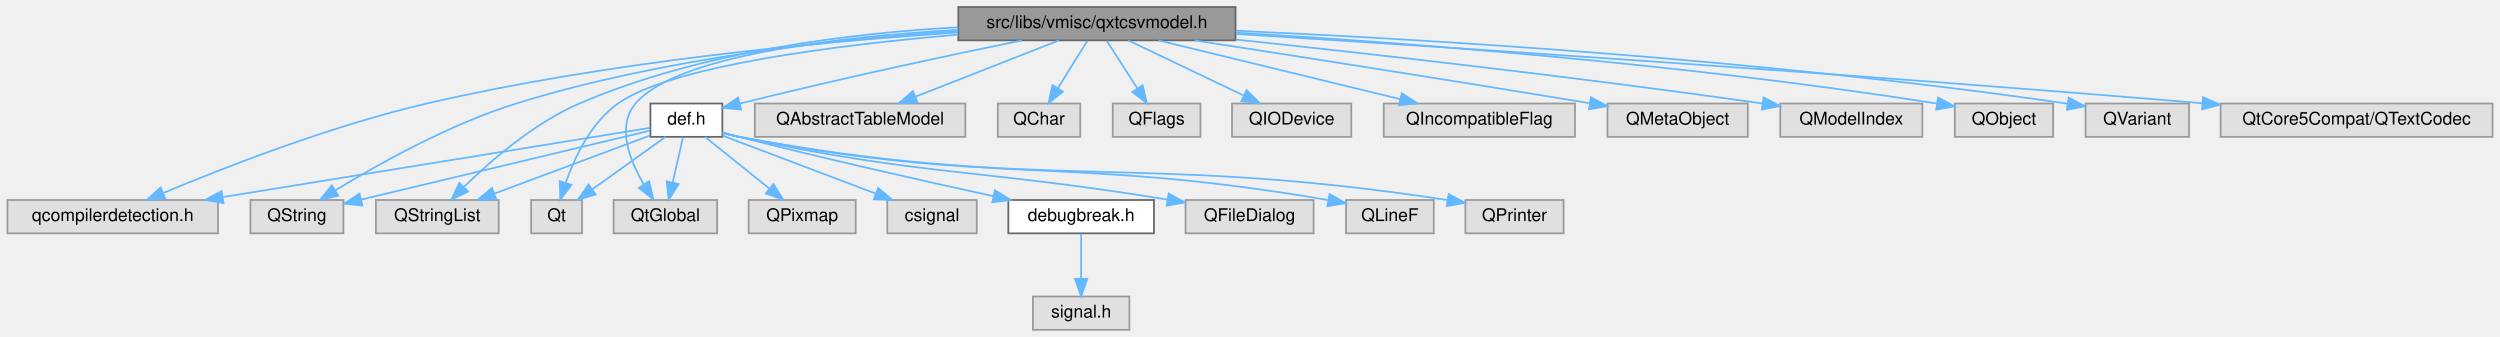
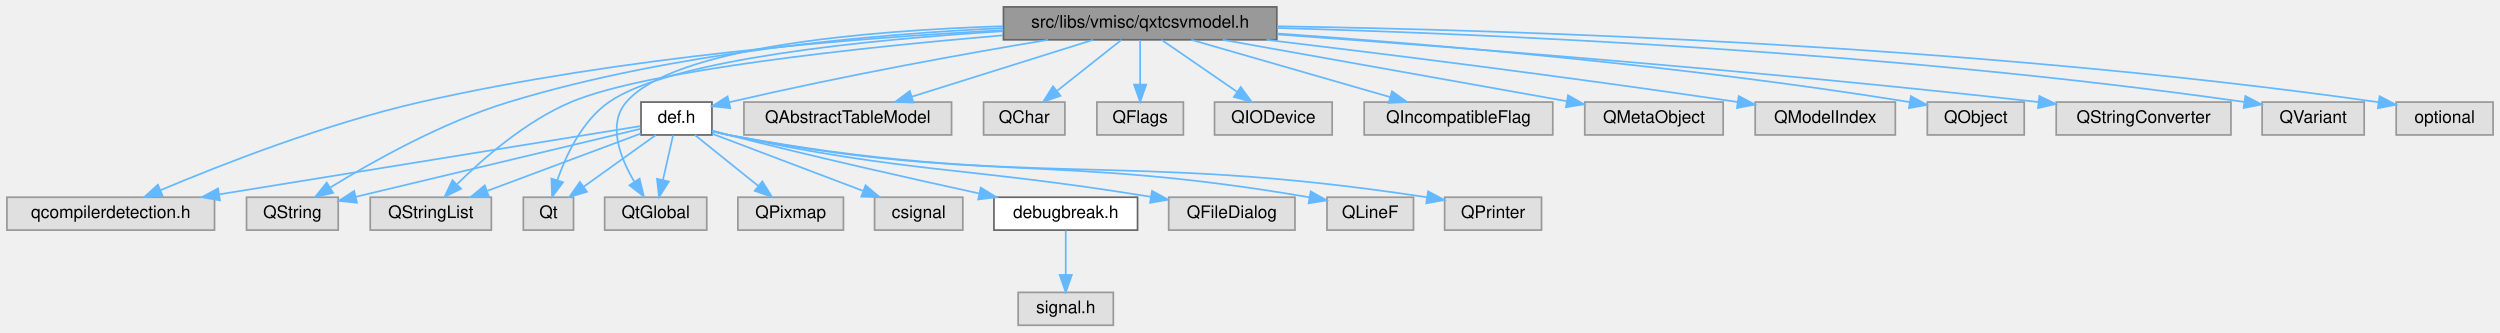
- <svg xmlns="http://www.w3.org/2000/svg" xmlns:xlink="http://www.w3.org/1999/xlink" width="1425pt" height="192pt" viewBox="0.00 0.00 1424.50 192.00">
+ <svg xmlns="http://www.w3.org/2000/svg" xmlns:xlink="http://www.w3.org/1999/xlink" width="1445pt" height="192pt" viewBox="0.00 0.00 1445.00 192.00">
  <g id="graph0" class="graph" transform="scale(1 1) rotate(0) translate(4 188)">
    <g id="node1" class="node">
      <g id="a_node1">
        <a xlink:title=" ">
-           <polygon fill="#999999" stroke="#666666" points="700,-184 542,-184 542,-165 700,-165 700,-184" />
-           <text text-anchor="middle" x="621" y="-172" font-family="Helvetica,sans-Serif" font-size="10.00">src/libs/vmisc/qxtcsvmodel.h</text>
+           <polygon fill="#999999" stroke="#666666" points="734,-184 576,-184 576,-165 734,-165 734,-184" />
+           <text text-anchor="middle" x="655" y="-172" font-family="Helvetica,sans-Serif" font-size="10.00">src/libs/vmisc/qxtcsvmodel.h</text>
        </a>
      </g>
    </g>
    <g id="node2" class="node">
      <g id="a_node2">
        <a xlink:title=" ">
          <polygon fill="#e0e0e0" stroke="#999999" points="120,-74 0,-74 0,-55 120,-55 120,-74" />
          <text text-anchor="middle" x="60" y="-62" font-family="Helvetica,sans-Serif" font-size="10.00">qcompilerdetection.h</text>
        </a>
      </g>
    </g>
    <g id="edge1" class="edge">
-       <path fill="none" stroke="#63b8ff" d="M541.83,-169.48C463.95,-164.31 342.08,-152.96 239,-129 184.63,-116.36 123.89,-92.67 88.98,-78.07" />
-       <polygon fill="#63b8ff" stroke="#63b8ff" points="90.01,-74.7 79.43,-74.03 87.28,-81.15 90.01,-74.7" />
+       <path fill="none" stroke="#63b8ff" d="M575.89,-170.55C491.53,-166.13 354.44,-155.27 239,-129 184.57,-116.61 123.85,-92.84 88.96,-78.16" />
+       <polygon fill="#63b8ff" stroke="#63b8ff" points="89.99,-74.79 79.42,-74.09 87.25,-81.23 89.99,-74.79" />
    </g>
    <g id="node3" class="node">
      <g id="a_node3">
        <a xlink:title=" ">
          <polygon fill="#e0e0e0" stroke="#999999" points="546,-129 426,-129 426,-110 546,-110 546,-129" />
          <text text-anchor="middle" x="486" y="-117" font-family="Helvetica,sans-Serif" font-size="10.00">QAbstractTableModel</text>
        </a>
      </g>
    </g>
    <g id="edge2" class="edge">
-       <path fill="none" stroke="#63b8ff" d="M599.31,-164.98C577.2,-156.3 542.68,-142.75 517.55,-132.88" />
-       <polygon fill="#63b8ff" stroke="#63b8ff" points="518.67,-129.57 508.08,-129.17 516.11,-136.08 518.67,-129.57" />
+       <path fill="none" stroke="#63b8ff" d="M627.85,-164.98C599.47,-156.09 554.77,-142.07 523.14,-132.15" />
+       <polygon fill="#63b8ff" stroke="#63b8ff" points="523.95,-128.73 513.37,-129.08 521.86,-135.41 523.95,-128.73" />
    </g>
    <g id="node4" class="node">
      <g id="a_node4">
        <a xlink:title=" ">
          <polygon fill="#e0e0e0" stroke="#999999" points="611.5,-129 564.5,-129 564.5,-110 611.5,-110 611.5,-129" />
          <text text-anchor="middle" x="588" y="-117" font-family="Helvetica,sans-Serif" font-size="10.00">QChar</text>
        </a>
      </g>
    </g>
    <g id="edge3" class="edge">
-       <path fill="none" stroke="#63b8ff" d="M615.55,-164.75C610.99,-157.42 604.33,-146.73 598.71,-137.7" />
-       <polygon fill="#63b8ff" stroke="#63b8ff" points="601.6,-135.73 593.35,-129.09 595.66,-139.43 601.6,-135.73" />
+       <path fill="none" stroke="#63b8ff" d="M644.24,-164.98C634.23,-157.07 619.11,-145.11 607.07,-135.58" />
+       <polygon fill="#63b8ff" stroke="#63b8ff" points="608.97,-132.63 598.96,-129.17 604.63,-138.12 608.97,-132.63" />
    </g>
    <g id="node5" class="node">
      <g id="a_node5">
        <a xlink:title=" ">
          <polygon fill="#e0e0e0" stroke="#999999" points="680,-129 630,-129 630,-110 680,-110 680,-129" />
          <text text-anchor="middle" x="655" y="-117" font-family="Helvetica,sans-Serif" font-size="10.00">QFlags</text>
        </a>
      </g>
    </g>
    <g id="edge4" class="edge">
-       <path fill="none" stroke="#63b8ff" d="M626.61,-164.75C631.32,-157.42 638.17,-146.73 643.97,-137.7" />
-       <polygon fill="#63b8ff" stroke="#63b8ff" points="647.04,-139.4 649.49,-129.09 641.14,-135.62 647.04,-139.4" />
+       <path fill="none" stroke="#63b8ff" d="M655,-164.75C655,-157.8 655,-147.85 655,-139.13" />
+       <polygon fill="#63b8ff" stroke="#63b8ff" points="658.5,-139.09 655,-129.09 651.5,-139.09 658.5,-139.09" />
    </g>
    <g id="node6" class="node">
      <g id="a_node6">
        <a xlink:title=" ">
          <polygon fill="#e0e0e0" stroke="#999999" points="766,-129 698,-129 698,-110 766,-110 766,-129" />
          <text text-anchor="middle" x="732" y="-117" font-family="Helvetica,sans-Serif" font-size="10.00">QIODevice</text>
        </a>
      </g>
    </g>
    <g id="edge5" class="edge">
-       <path fill="none" stroke="#63b8ff" d="M638.83,-164.98C656.61,-156.5 684.15,-143.35 704.68,-133.54" />
-       <polygon fill="#63b8ff" stroke="#63b8ff" points="706.33,-136.64 713.84,-129.17 703.31,-130.32 706.33,-136.64" />
+       <path fill="none" stroke="#63b8ff" d="M667.37,-164.98C679.09,-156.92 696.92,-144.65 710.89,-135.03" />
+       <polygon fill="#63b8ff" stroke="#63b8ff" points="713.15,-137.72 719.4,-129.17 709.18,-131.96 713.15,-137.72" />
    </g>
    <g id="node7" class="node">
      <g id="a_node7">
        <a xlink:title=" ">
          <polygon fill="#e0e0e0" stroke="#999999" points="893.5,-129 784.5,-129 784.5,-110 893.5,-110 893.5,-129" />
          <text text-anchor="middle" x="839" y="-117" font-family="Helvetica,sans-Serif" font-size="10.00">QIncompatibleFlag</text>
        </a>
      </g>
    </g>
    <g id="edge6" class="edge">
-       <path fill="none" stroke="#63b8ff" d="M656.03,-164.98C693.5,-155.87 753.05,-141.4 793.98,-131.45" />
-       <polygon fill="#63b8ff" stroke="#63b8ff" points="794.81,-134.85 803.7,-129.08 793.16,-128.04 794.81,-134.85" />
+       <path fill="none" stroke="#63b8ff" d="M684.56,-164.98C715.72,-156.01 764.97,-141.82 799.46,-131.89" />
+       <polygon fill="#63b8ff" stroke="#63b8ff" points="800.57,-135.21 809.21,-129.08 798.63,-128.49 800.57,-135.21" />
    </g>
    <g id="node8" class="node">
      <g id="a_node8">
        <a xlink:title=" ">
          <polygon fill="#e0e0e0" stroke="#999999" points="992,-129 912,-129 912,-110 992,-110 992,-129" />
          <text text-anchor="middle" x="952" y="-117" font-family="Helvetica,sans-Serif" font-size="10.00">QMetaObject</text>
        </a>
      </g>
    </g>
    <g id="edge7" class="edge">
-       <path fill="none" stroke="#63b8ff" d="M676.69,-164.97C731.43,-156.52 817.64,-143.07 901.9,-129.16" />
-       <polygon fill="#63b8ff" stroke="#63b8ff" points="902.6,-132.59 911.9,-127.51 901.46,-125.69 902.6,-132.59" />
+       <path fill="none" stroke="#63b8ff" d="M702.72,-164.98C757.21,-155.26 845.98,-139.42 901.58,-129.5" />
+       <polygon fill="#63b8ff" stroke="#63b8ff" points="902.33,-132.92 911.56,-127.72 901.1,-126.03 902.33,-132.92" />
    </g>
    <g id="node9" class="node">
      <g id="a_node9">
        <a xlink:title=" ">
          <polygon fill="#e0e0e0" stroke="#999999" points="1091.5,-129 1010.5,-129 1010.5,-110 1091.5,-110 1091.5,-129" />
          <text text-anchor="middle" x="1051" y="-117" font-family="Helvetica,sans-Serif" font-size="10.00">QModelIndex</text>
        </a>
      </g>
    </g>
    <g id="edge8" class="edge">
-       <path fill="none" stroke="#63b8ff" d="M700.12,-165.44C774.84,-157.56 890.27,-144.66 1000.41,-129.01" />
-       <polygon fill="#63b8ff" stroke="#63b8ff" points="1000.97,-132.47 1010.37,-127.59 999.97,-125.54 1000.97,-132.47" />
+       <path fill="none" stroke="#63b8ff" d="M728.02,-164.98C795.87,-156.86 899.98,-143.9 1000.35,-129.04" />
+       <polygon fill="#63b8ff" stroke="#63b8ff" points="1000.99,-132.48 1010.36,-127.55 999.96,-125.56 1000.99,-132.48" />
    </g>
    <g id="node10" class="node">
      <g id="a_node10">
        <a xlink:title=" ">
          <polygon fill="#e0e0e0" stroke="#999999" points="1166,-129 1110,-129 1110,-110 1166,-110 1166,-129" />
          <text text-anchor="middle" x="1138" y="-117" font-family="Helvetica,sans-Serif" font-size="10.00">QObject</text>
        </a>
      </g>
    </g>
    <g id="edge9" class="edge">
-       <path fill="none" stroke="#63b8ff" d="M700.4,-169.39C793.78,-163.83 953.56,-152.02 1099.74,-128.99" />
-       <polygon fill="#63b8ff" stroke="#63b8ff" points="1100.47,-132.42 1109.79,-127.39 1099.37,-125.51 1100.47,-132.42" />
+       <path fill="none" stroke="#63b8ff" d="M734.35,-168.62C821.66,-162.57 966.26,-150.52 1099.79,-129" />
+       <polygon fill="#63b8ff" stroke="#63b8ff" points="1100.49,-132.43 1109.79,-127.37 1099.36,-125.52 1100.49,-132.43" />
    </g>
    <g id="node11" class="node">
      <g id="a_node11">
        <a xlink:title=" ">
          <polygon fill="#e0e0e0" stroke="#999999" points="191.5,-74 138.5,-74 138.5,-55 191.5,-55 191.5,-74" />
          <text text-anchor="middle" x="165" y="-62" font-family="Helvetica,sans-Serif" font-size="10.00">QString</text>
        </a>
      </g>
    </g>
    <g id="edge10" class="edge">
-       <path fill="none" stroke="#63b8ff" d="M541.82,-170.32C473.73,-165.83 373.6,-155.03 290,-129 251.84,-117.12 211.2,-94.35 186.97,-79.56" />
-       <polygon fill="#63b8ff" stroke="#63b8ff" points="188.57,-76.43 178.23,-74.13 184.88,-82.38 188.57,-76.43" />
+       <path fill="none" stroke="#63b8ff" d="M575.76,-171.75C500.7,-168.26 385.57,-158.11 290,-129 251.77,-117.35 211.15,-94.52 186.94,-79.65" />
+       <polygon fill="#63b8ff" stroke="#63b8ff" points="188.55,-76.52 178.21,-74.19 184.84,-82.46 188.55,-76.52" />
    </g>
    <g id="node12" class="node">
      <g id="a_node12">
        <a xlink:title=" ">
          <polygon fill="#e0e0e0" stroke="#999999" points="280,-74 210,-74 210,-55 280,-55 280,-74" />
          <text text-anchor="middle" x="245" y="-62" font-family="Helvetica,sans-Serif" font-size="10.00">QStringList</text>
        </a>
      </g>
    </g>
    <g id="edge11" class="edge">
-       <path fill="none" stroke="#63b8ff" d="M541.92,-172.45C480.74,-169.11 395.08,-158.8 326,-129 300.25,-117.89 275.63,-96.54 260.43,-81.68" />
-       <polygon fill="#63b8ff" stroke="#63b8ff" points="262.54,-78.83 253.01,-74.19 257.57,-83.76 262.54,-78.83" />
+       <path fill="none" stroke="#63b8ff" d="M575.69,-167.58C493.06,-160.56 369.67,-147.45 326,-129 300.17,-118.09 275.57,-96.69 260.4,-81.76" />
+       <polygon fill="#63b8ff" stroke="#63b8ff" points="262.5,-78.91 252.99,-74.25 257.51,-83.83 262.5,-78.91" />
    </g>
    <g id="node13" class="node">
      <g id="a_node13">
        <a xlink:title=" ">
-           <polygon fill="#e0e0e0" stroke="#999999" points="1243.5,-129 1184.5,-129 1184.5,-110 1243.5,-110 1243.5,-129" />
-           <text text-anchor="middle" x="1214" y="-117" font-family="Helvetica,sans-Serif" font-size="10.00">QVariant</text>
+           <polygon fill="#e0e0e0" stroke="#999999" points="1285.5,-129 1184.5,-129 1184.5,-110 1285.5,-110 1285.5,-129" />
+           <text text-anchor="middle" x="1235" y="-117" font-family="Helvetica,sans-Serif" font-size="10.00">QStringConverter</text>
        </a>
      </g>
    </g>
    <g id="edge12" class="edge">
-       <path fill="none" stroke="#63b8ff" d="M700.28,-170.48C806.11,-165.71 999.48,-154.38 1174.12,-128.91" />
-       <polygon fill="#63b8ff" stroke="#63b8ff" points="1174.88,-132.34 1184.27,-127.41 1173.86,-125.41 1174.88,-132.34" />
+       <path fill="none" stroke="#63b8ff" d="M734.42,-168.08C834.44,-160.94 1011.79,-147.26 1174.11,-129.04" />
+       <polygon fill="#63b8ff" stroke="#63b8ff" points="1174.74,-132.49 1184.29,-127.89 1173.96,-125.53 1174.74,-132.49" />
    </g>
    <g id="node14" class="node">
      <g id="a_node14">
        <a xlink:title=" ">
+           <polygon fill="#e0e0e0" stroke="#999999" points="1362.5,-129 1303.5,-129 1303.5,-110 1362.5,-110 1362.5,-129" />
+           <text text-anchor="middle" x="1333" y="-117" font-family="Helvetica,sans-Serif" font-size="10.00">QVariant</text>
+         </a>
+       </g>
+     </g>
+     <g id="edge13" class="edge">
+       <path fill="none" stroke="#63b8ff" d="M734.23,-171.82C853.6,-168.45 1086.74,-158.56 1293.09,-129.07" />
+       <polygon fill="#63b8ff" stroke="#63b8ff" points="1293.81,-132.51 1303.21,-127.61 1292.81,-125.58 1293.81,-132.51" />
+     </g>
+     <g id="node15" class="node">
+       <g id="a_node15">
+         <a xlink:title=" ">
          <polygon fill="#e0e0e0" stroke="#999999" points="327.5,-74 298.5,-74 298.5,-55 327.5,-55 327.5,-74" />
          <text text-anchor="middle" x="313" y="-62" font-family="Helvetica,sans-Serif" font-size="10.00">Qt</text>
        </a>
      </g>
    </g>
-     <g id="edge13" class="edge">
-       <path fill="none" stroke="#63b8ff" d="M541.92,-168.26C472.68,-162.32 378.51,-150.52 348,-129 332.75,-118.25 323.43,-98.66 318.28,-84.07" />
-       <polygon fill="#63b8ff" stroke="#63b8ff" points="321.48,-82.6 315.13,-74.12 314.81,-84.71 321.48,-82.6" />
-     </g>
-     <g id="node15" class="node">
-       <g id="a_node15">
+     <g id="edge14" class="edge">
+       <path fill="none" stroke="#63b8ff" d="M575.73,-169.95C497.28,-165.05 383.87,-153.83 348,-129 332.51,-118.28 323.17,-98.39 318.08,-83.71" />
+       <polygon fill="#63b8ff" stroke="#63b8ff" points="321.42,-82.66 315.1,-74.16 314.74,-84.75 321.42,-82.66" />
+     </g>
+     <g id="node16" class="node">
+       <g id="a_node16">
        <a xlink:title=" ">
          <polygon fill="#e0e0e0" stroke="#999999" points="404.5,-74 345.5,-74 345.5,-55 404.5,-55 404.5,-74" />
          <text text-anchor="middle" x="375" y="-62" font-family="Helvetica,sans-Serif" font-size="10.00">QtGlobal</text>
        </a>
      </g>
    </g>
-     <g id="edge14" class="edge">
-       <path fill="none" stroke="#63b8ff" d="M541.97,-171.03C473.28,-167.01 381.24,-156.5 358,-129 347.11,-116.11 354.47,-96.92 362.63,-83.02" />
-       <polygon fill="#63b8ff" stroke="#63b8ff" points="365.73,-84.68 368.2,-74.37 359.84,-80.89 365.73,-84.68" />
-     </g>
-     <g id="node16" class="node">
-       <g id="a_node16">
-         <a xlink:title=" ">
-           <polygon fill="#e0e0e0" stroke="#999999" points="1416.5,-129 1261.5,-129 1261.5,-110 1416.5,-110 1416.5,-129" />
-           <text text-anchor="middle" x="1339" y="-117" font-family="Helvetica,sans-Serif" font-size="10.00">QtCore5Compat/QTextCodec</text>
-         </a>
-       </g>
-     </g>
    <g id="edge15" class="edge">
-       <path fill="none" stroke="#63b8ff" d="M700.37,-168.63C818.25,-161.24 1046.83,-146.3 1251.17,-129.13" />
-       <polygon fill="#63b8ff" stroke="#63b8ff" points="1251.52,-132.62 1261.19,-128.29 1250.93,-125.64 1251.52,-132.62" />
+       <path fill="none" stroke="#63b8ff" d="M575.79,-172.86C497.52,-170.35 385.6,-161.05 358,-129 346.99,-116.21 354.37,-97.01 362.57,-83.07" />
+       <polygon fill="#63b8ff" stroke="#63b8ff" points="365.68,-84.71 368.16,-74.41 359.8,-80.91 365.68,-84.71" />
    </g>
    <g id="node17" class="node">
      <g id="a_node17">
+         <a xlink:title=" ">
+           <polygon fill="#e0e0e0" stroke="#999999" points="1437,-129 1381,-129 1381,-110 1437,-110 1437,-129" />
+           <text text-anchor="middle" x="1409" y="-117" font-family="Helvetica,sans-Serif" font-size="10.00">optional</text>
+         </a>
+       </g>
+     </g>
+     <g id="edge16" class="edge">
+       <path fill="none" stroke="#63b8ff" d="M734.21,-172.81C864.96,-170.75 1134.2,-162.57 1370.64,-128.94" />
+       <polygon fill="#63b8ff" stroke="#63b8ff" points="1371.41,-132.37 1380.81,-127.48 1370.41,-125.44 1371.41,-132.37" />
+     </g>
+     <g id="node18" class="node">
+       <g id="a_node18">
        <a xlink:href="../../d4/da4/def_8h.html" target="_top" xlink:title=" ">
          <polygon fill="white" stroke="#666666" points="407.5,-129 366.5,-129 366.5,-110 407.5,-110 407.5,-129" />
          <text text-anchor="middle" x="387" y="-117" font-family="Helvetica,sans-Serif" font-size="10.00">def.h</text>
        </a>
      </g>
    </g>
-     <g id="edge16" class="edge">
-       <path fill="none" stroke="#63b8ff" d="M578.23,-164.97C538.94,-156.95 478.87,-144.24 417.47,-128.99" />
-       <polygon fill="#63b8ff" stroke="#63b8ff" points="418.16,-125.55 407.61,-126.52 416.46,-132.34 418.16,-125.55" />
-     </g>
    <g id="edge17" class="edge">
+       <path fill="none" stroke="#63b8ff" d="M601.77,-164.98C555.52,-157.25 486.56,-144.95 417.36,-128.89" />
+       <polygon fill="#63b8ff" stroke="#63b8ff" points="418.13,-125.48 407.59,-126.6 416.53,-132.29 418.13,-125.48" />
+     </g>
+     <g id="edge18" class="edge">
      <path fill="none" stroke="#63b8ff" d="M366.05,-115.1C317.85,-107.29 197.54,-87.79 122.92,-75.7" />
      <polygon fill="#63b8ff" stroke="#63b8ff" points="123.14,-72.19 112.71,-74.04 122.02,-79.1 123.14,-72.19" />
    </g>
-     <g id="edge20" class="edge">
+     <g id="edge21" class="edge">
      <path fill="none" stroke="#63b8ff" d="M366.11,-113.51C328.41,-104.51 248.52,-85.44 201.57,-74.23" />
      <polygon fill="#63b8ff" stroke="#63b8ff" points="202.34,-70.82 191.8,-71.9 200.71,-77.62 202.34,-70.82" />
    </g>
-     <g id="edge21" class="edge">
+     <g id="edge22" class="edge">
      <path fill="none" stroke="#63b8ff" d="M366.35,-110.79C343.06,-102.1 304.87,-87.85 277.55,-77.65" />
      <polygon fill="#63b8ff" stroke="#63b8ff" points="278.62,-74.31 268.03,-74.1 276.17,-80.87 278.62,-74.31" />
    </g>
-     <g id="edge22" class="edge">
+     <g id="edge23" class="edge">
      <path fill="none" stroke="#63b8ff" d="M375.11,-109.98C363.85,-101.92 346.71,-89.65 333.29,-80.03" />
      <polygon fill="#63b8ff" stroke="#63b8ff" points="335.27,-77.15 325.11,-74.17 331.2,-82.84 335.27,-77.15" />
    </g>
-     <g id="edge23" class="edge">
+     <g id="edge24" class="edge">
      <path fill="none" stroke="#63b8ff" d="M385.02,-109.75C383.43,-102.72 381.14,-92.62 379.15,-83.84" />
      <polygon fill="#63b8ff" stroke="#63b8ff" points="382.57,-83.07 376.94,-74.09 375.74,-84.62 382.57,-83.07" />
    </g>
-     <g id="node18" class="node">
-       <g id="a_node18">
+     <g id="node19" class="node">
+       <g id="a_node19">
        <a xlink:title=" ">
          <polygon fill="#e0e0e0" stroke="#999999" points="744.5,-74 671.5,-74 671.5,-55 744.5,-55 744.5,-74" />
          <text text-anchor="middle" x="708" y="-62" font-family="Helvetica,sans-Serif" font-size="10.00">QFileDialog</text>
        </a>
      </g>
    </g>
-     <g id="edge18" class="edge">
+     <g id="edge19" class="edge">
      <path fill="none" stroke="#63b8ff" d="M407.57,-112.29C410.71,-111.45 413.93,-110.66 417,-110 521.89,-87.57 552.26,-91.97 661.11,-74.25" />
      <polygon fill="#63b8ff" stroke="#63b8ff" points="661.89,-77.67 671.19,-72.58 660.75,-70.76 661.89,-77.67" />
    </g>
-     <g id="node19" class="node">
-       <g id="a_node19">
+     <g id="node20" class="node">
+       <g id="a_node20">
        <a xlink:title=" ">
          <polygon fill="#e0e0e0" stroke="#999999" points="813,-74 763,-74 763,-55 813,-55 813,-74" />
          <text text-anchor="middle" x="788" y="-62" font-family="Helvetica,sans-Serif" font-size="10.00">QLineF</text>
        </a>
      </g>
    </g>
-     <g id="edge19" class="edge">
+     <g id="edge20" class="edge">
      <path fill="none" stroke="#63b8ff" d="M407.55,-112.18C410.69,-111.36 413.92,-110.6 417,-110 561.71,-81.98 603.89,-99.54 752.86,-73.95" />
      <polygon fill="#63b8ff" stroke="#63b8ff" points="753.59,-77.38 762.83,-72.2 752.38,-70.48 753.59,-77.38" />
    </g>
-     <g id="node20" class="node">
-       <g id="a_node20">
+     <g id="node21" class="node">
+       <g id="a_node21">
        <a xlink:title=" ">
          <polygon fill="#e0e0e0" stroke="#999999" points="887,-74 831,-74 831,-55 887,-55 887,-74" />
          <text text-anchor="middle" x="859" y="-62" font-family="Helvetica,sans-Serif" font-size="10.00">QPrinter</text>
        </a>
      </g>
    </g>
-     <g id="edge24" class="edge">
+     <g id="edge25" class="edge">
      <path fill="none" stroke="#63b8ff" d="M407.54,-112.13C410.68,-111.32 413.91,-110.57 417,-110 591.5,-77.82 641.71,-101.41 820.78,-73.97" />
      <polygon fill="#63b8ff" stroke="#63b8ff" points="821.46,-77.4 830.8,-72.4 820.38,-70.49 821.46,-77.4" />
    </g>
-     <g id="node21" class="node">
-       <g id="a_node21">
+     <g id="node22" class="node">
+       <g id="a_node22">
        <a xlink:title=" ">
          <polygon fill="#e0e0e0" stroke="#999999" points="483.5,-74 422.5,-74 422.5,-55 483.5,-55 483.5,-74" />
          <text text-anchor="middle" x="453" y="-62" font-family="Helvetica,sans-Serif" font-size="10.00">QPixmap</text>
        </a>
      </g>
    </g>
-     <g id="edge25" class="edge">
+     <g id="edge26" class="edge">
      <path fill="none" stroke="#63b8ff" d="M397.6,-109.98C407.46,-102.07 422.35,-90.11 434.22,-80.58" />
      <polygon fill="#63b8ff" stroke="#63b8ff" points="436.6,-83.16 442.2,-74.17 432.21,-77.7 436.6,-83.16" />
    </g>
-     <g id="node22" class="node">
-       <g id="a_node22">
+     <g id="node23" class="node">
+       <g id="a_node23">
        <a xlink:title=" ">
          <polygon fill="#e0e0e0" stroke="#999999" points="552.5,-74 501.5,-74 501.5,-55 552.5,-55 552.5,-74" />
          <text text-anchor="middle" x="527" y="-62" font-family="Helvetica,sans-Serif" font-size="10.00">csignal</text>
        </a>
      </g>
    </g>
-     <g id="edge26" class="edge">
+     <g id="edge27" class="edge">
      <path fill="none" stroke="#63b8ff" d="M407.66,-110.68C430.59,-102 467.89,-87.88 494.69,-77.73" />
      <polygon fill="#63b8ff" stroke="#63b8ff" points="496.29,-80.87 504.4,-74.06 493.81,-74.32 496.29,-80.87" />
    </g>
-     <g id="node23" class="node">
-       <g id="a_node23">
+     <g id="node24" class="node">
+       <g id="a_node24">
        <a xlink:href="../../d4/d82/debugbreak_8h.html" target="_top" xlink:title=" ">
          <polygon fill="white" stroke="#666666" points="653.5,-74 570.5,-74 570.5,-55 653.5,-55 653.5,-74" />
          <text text-anchor="middle" x="612" y="-62" font-family="Helvetica,sans-Serif" font-size="10.00">debugbreak.h</text>
        </a>
      </g>
    </g>
-     <g id="edge27" class="edge">
+     <g id="edge28" class="edge">
      <path fill="none" stroke="#63b8ff" d="M407.62,-112.51C410.75,-111.64 413.96,-110.78 417,-110 466.05,-97.46 522.49,-84.77 561.98,-76.17" />
      <polygon fill="#63b8ff" stroke="#63b8ff" points="562.86,-79.56 571.89,-74.02 561.38,-72.72 562.86,-79.56" />
    </g>
-     <g id="node24" class="node">
-       <g id="a_node24">
+     <g id="node25" class="node">
+       <g id="a_node25">
        <a xlink:title=" ">
          <polygon fill="#e0e0e0" stroke="#999999" points="639.5,-19 584.5,-19 584.5,0 639.5,0 639.5,-19" />
          <text text-anchor="middle" x="612" y="-7" font-family="Helvetica,sans-Serif" font-size="10.00">signal.h</text>
        </a>
      </g>
    </g>
-     <g id="edge28" class="edge">
+     <g id="edge29" class="edge">
      <path fill="none" stroke="#63b8ff" d="M612,-54.75C612,-47.8 612,-37.85 612,-29.13" />
      <polygon fill="#63b8ff" stroke="#63b8ff" points="615.5,-29.09 612,-19.09 608.5,-29.09 615.5,-29.09" />
    </g>
  </g>
</svg>
